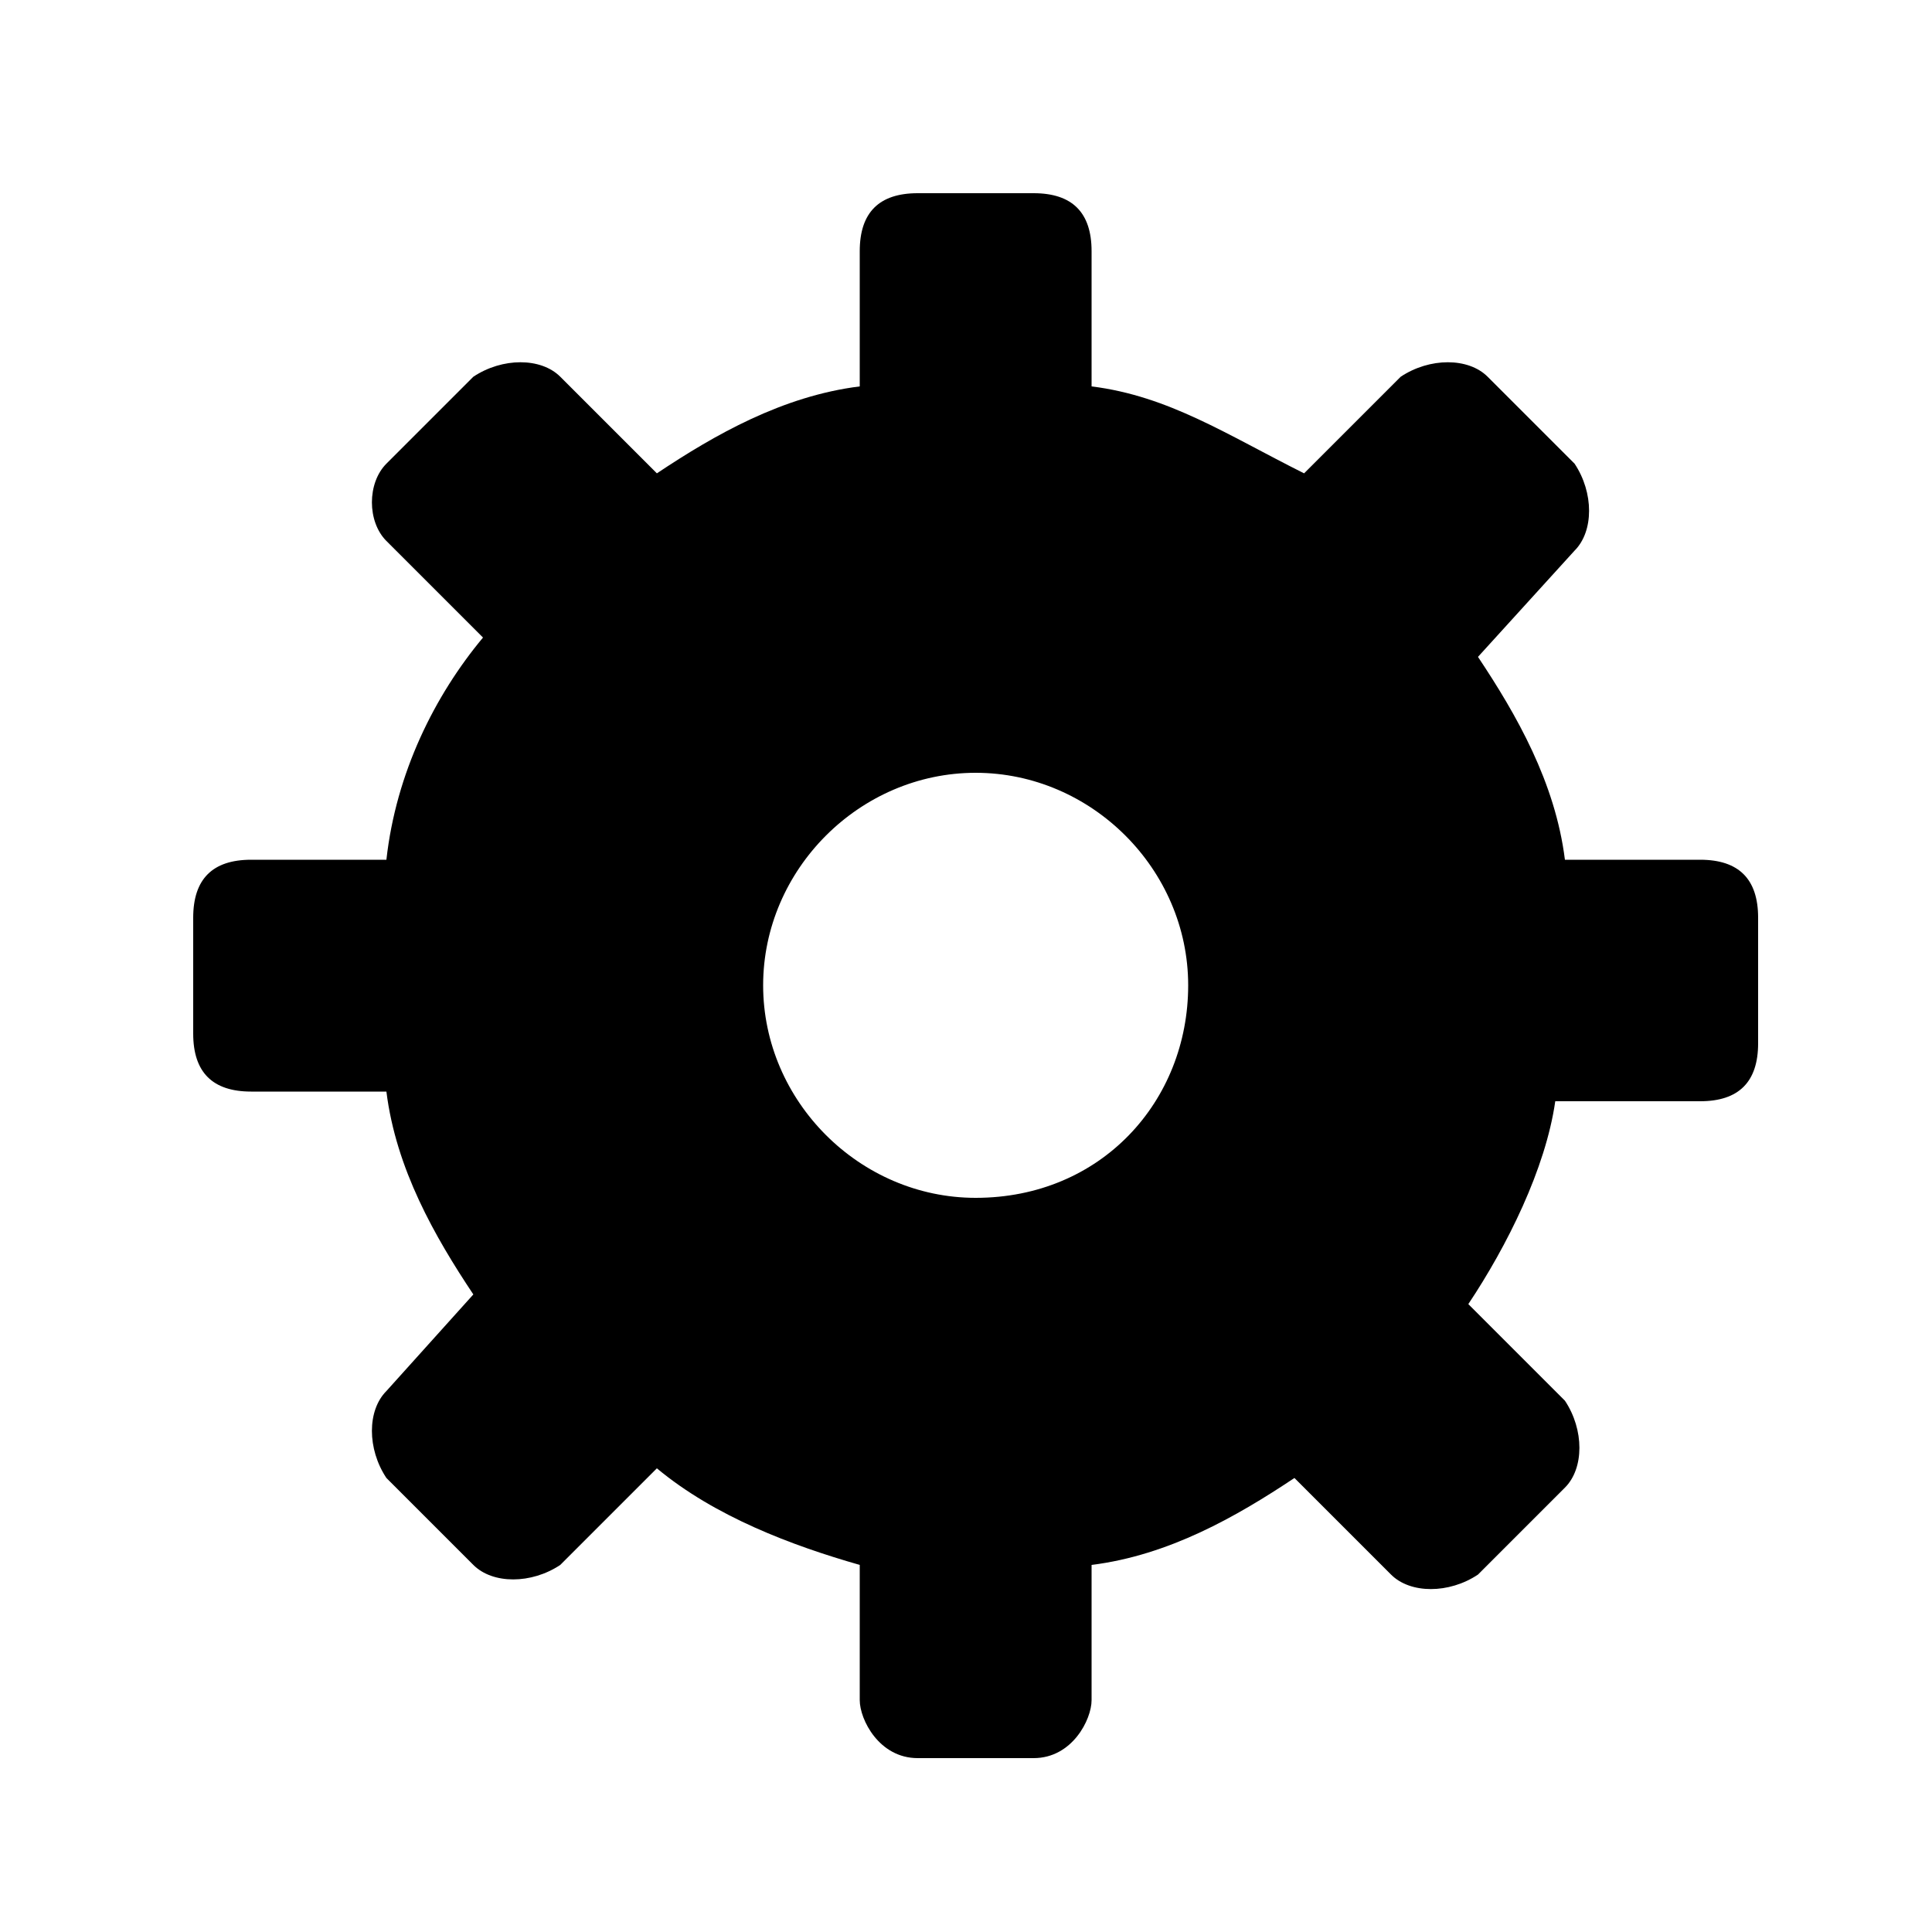
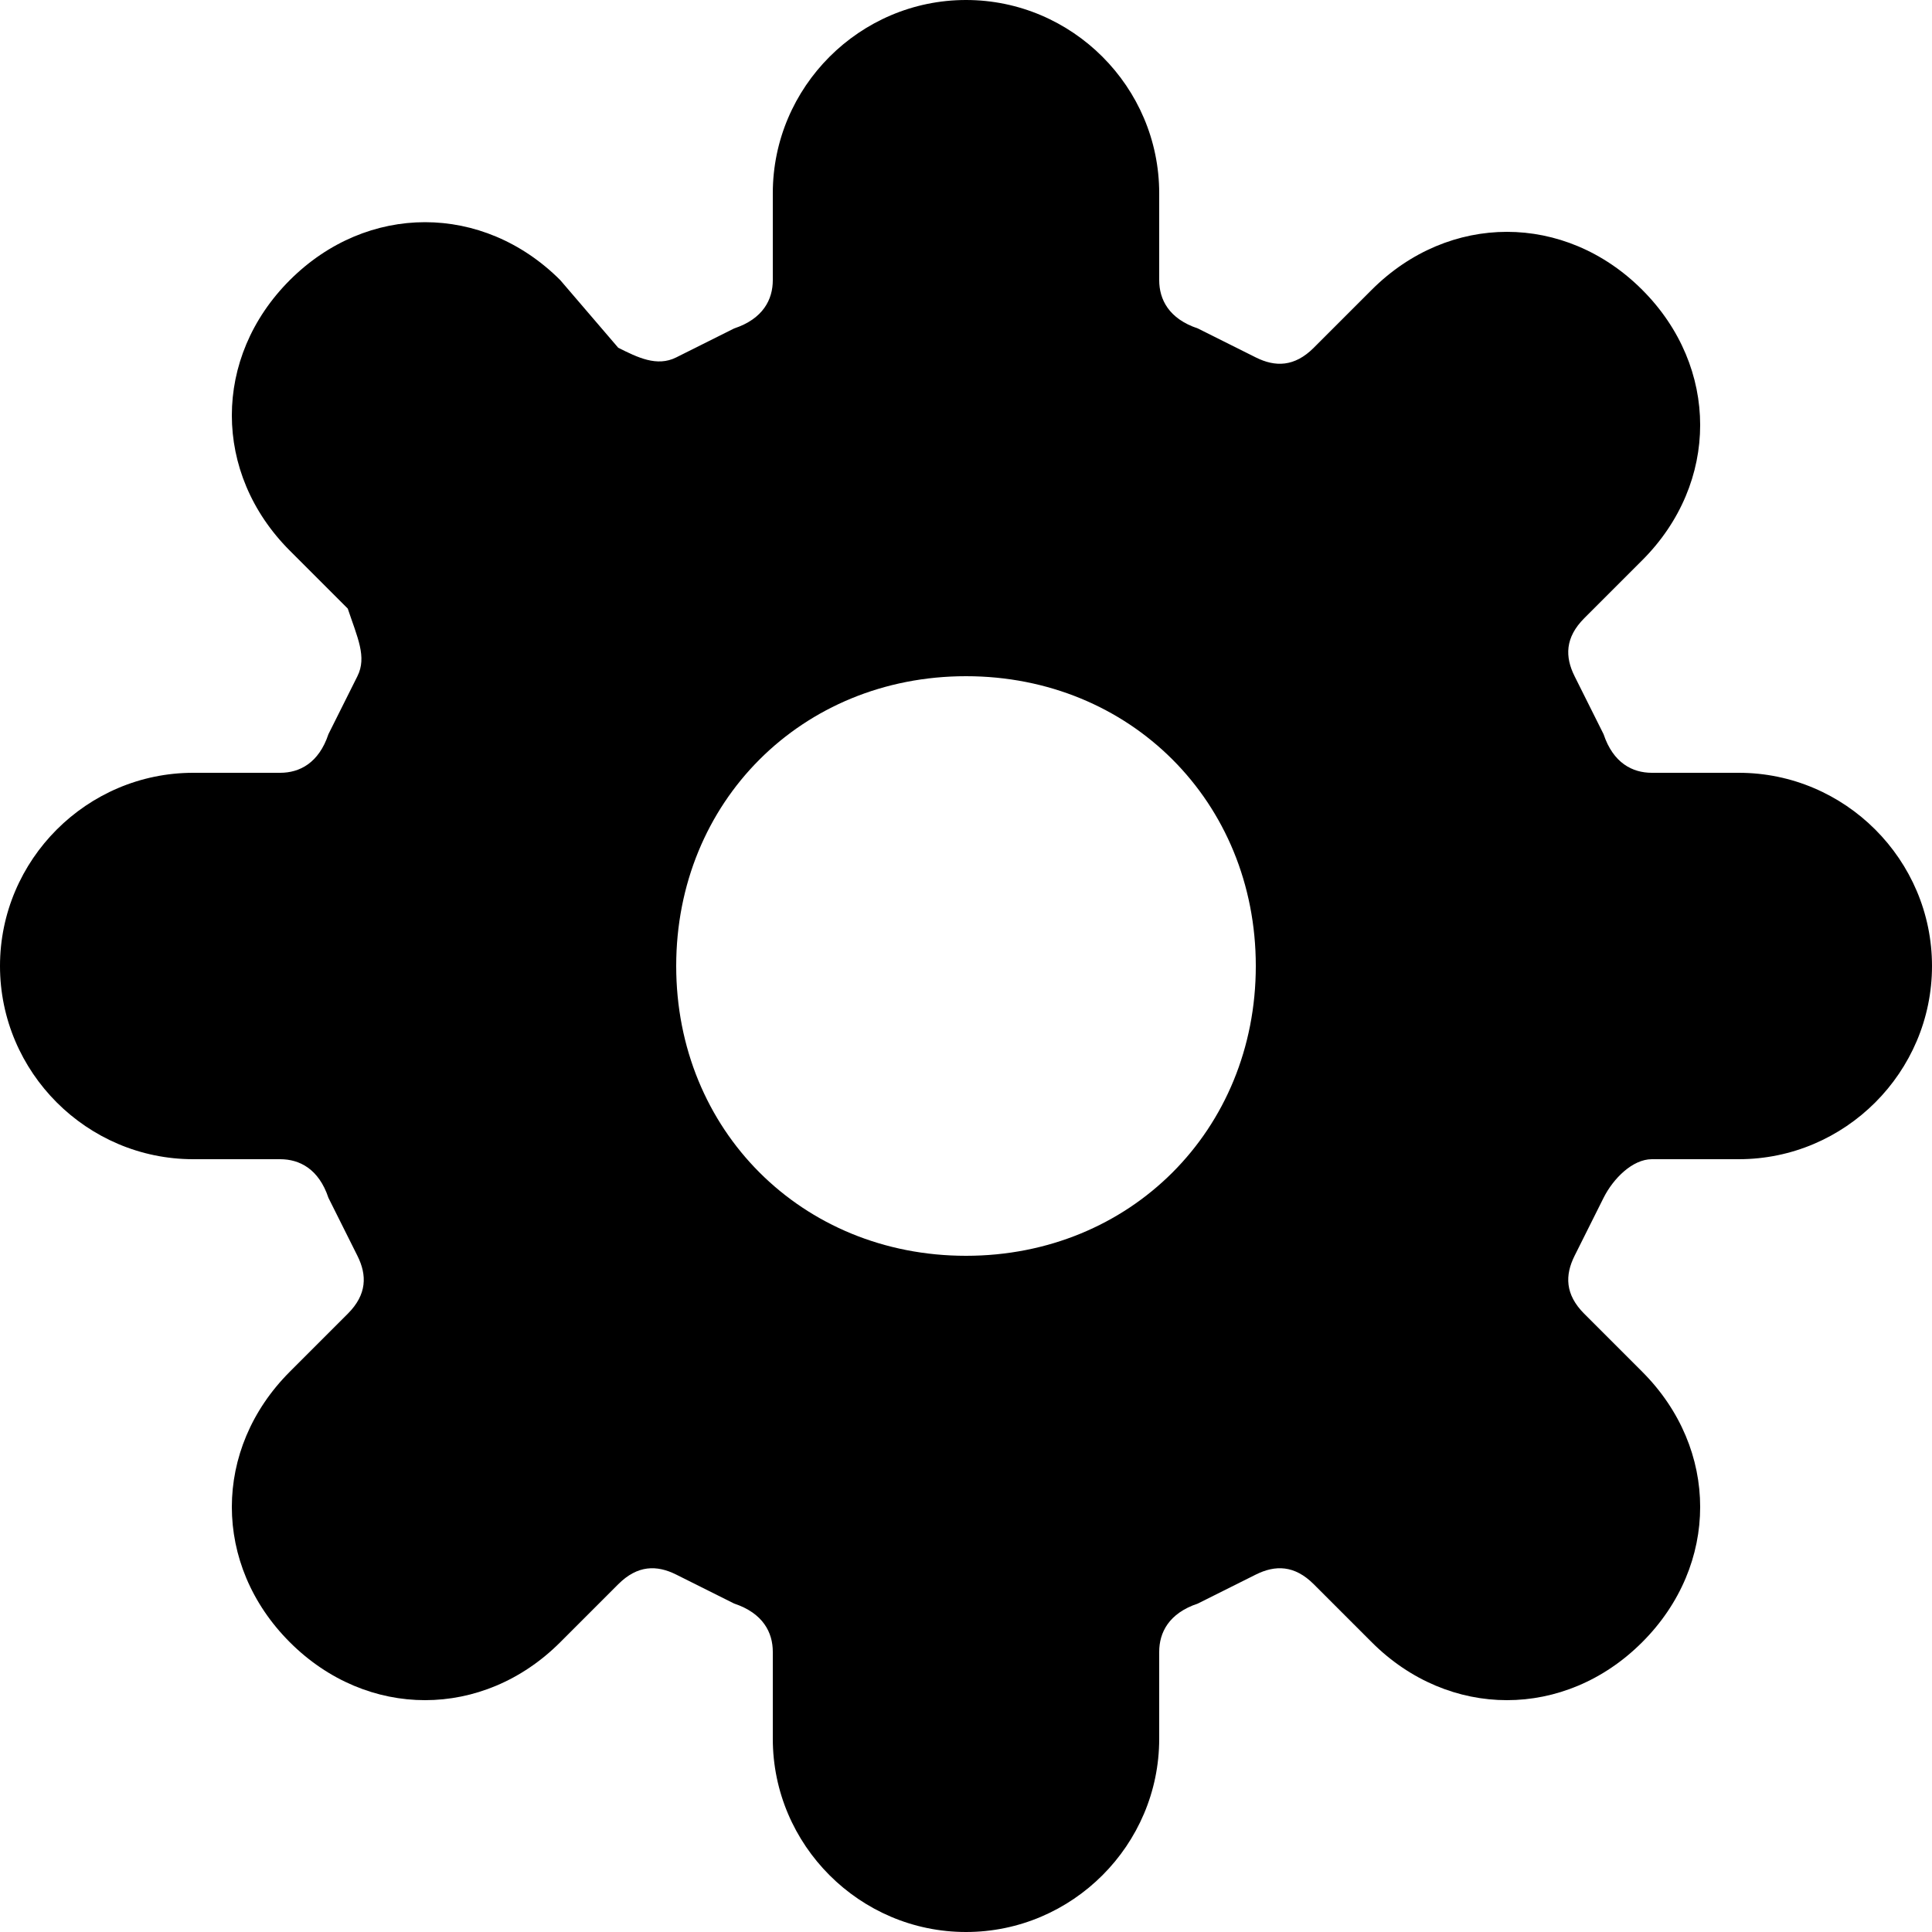
<svg xmlns="http://www.w3.org/2000/svg" version="1.1" id="Layer_1" x="0px" y="0px" viewBox="0 0 20 20" style="enable-background:new 0 0 20 20;" xml:space="preserve">
-   <path d="M17.6,8.9h-1.4c-0.1-0.8-0.5-1.5-0.9-2.1l1-1.1c0.2-0.2,0.2-0.6,0-0.9l-0.9-0.9c-0.2-0.2-0.6-0.2-0.9,0l-1,1  c-0.8-0.4-1.4-0.8-2.2-0.9V2.6c0-0.4-0.2-0.6-0.6-0.6H9.5C9.1,2,8.9,2.2,8.9,2.6V4C8.1,4.1,7.4,4.5,6.8,4.9l-1-1  c-0.2-0.2-0.6-0.2-0.9,0L4,4.8C3.8,5,3.8,5.4,4,5.6l1,1C4.5,7.2,4.1,8,4,8.9H2.6C2.2,8.9,2,9.1,2,9.5v1.2c0,0.4,0.2,0.6,0.6,0.6H4  c0.1,0.8,0.5,1.5,0.9,2.1l-0.9,1c-0.2,0.2-0.2,0.6,0,0.9l0.9,0.9c0.2,0.2,0.6,0.2,0.9,0l1-1c0.6,0.5,1.4,0.8,2.1,1v1.4  c0,0.2,0.2,0.6,0.6,0.6h1.2c0.4,0,0.6-0.4,0.6-0.6v-1.4c0.8-0.1,1.5-0.5,2.1-0.9l1,1c0.2,0.2,0.6,0.2,0.9,0l0.9-0.9  c0.2-0.2,0.2-0.6,0-0.9l-1-1c0.4-0.6,0.8-1.4,0.9-2.1h1.5c0.4,0,0.6-0.2,0.6-0.6V9.5C18.2,9.1,18,8.9,17.6,8.9z M10.1,12.4  c-1.2,0-2.2-1-2.2-2.2s1-2.2,2.2-2.2s2.2,1,2.2,2.2S11.4,12.4,10.1,12.4z" />
+   <style type="text/css">
+ 	.st0{fill-rule:evenodd;clip-rule:evenodd;}
+ </style>
+   <path class="st0" d="M12,2c0-1.1-0.9-2-2-2C8.9,0,8,0.9,8,2v0.9c0,0.2-0.1,0.4-0.4,0.5C7.4,3.5,7.2,3.6,7,3.7  C6.8,3.8,6.6,3.7,6.4,3.6L5.8,2.9c-0.8-0.8-2-0.8-2.8,0s-0.8,2,0,2.8l0.6,0.6C3.7,6.6,3.8,6.8,3.7,7C3.6,7.2,3.5,7.4,3.4,7.6  C3.3,7.9,3.1,8,2.9,8H2c-1.1,0-2,0.9-2,2c0,1.1,0.9,2,2,2h0.9c0.2,0,0.4,0.1,0.5,0.4c0.1,0.2,0.2,0.4,0.3,0.6  c0.1,0.2,0.1,0.4-0.1,0.6l-0.6,0.6c-0.8,0.8-0.8,2,0,2.8c0.8,0.8,2,0.8,2.8,0l0.6-0.6c0.2-0.2,0.4-0.2,0.6-0.1  c0.2,0.1,0.4,0.2,0.6,0.3C7.9,16.7,8,16.9,8,17.1V18c0,1.1,0.9,2,2,2c1.1,0,2-0.9,2-2v-0.9c0-0.2,0.1-0.4,0.4-0.5  c0.2-0.1,0.4-0.2,0.6-0.3c0.2-0.1,0.4-0.1,0.6,0.1l0.6,0.6c0.8,0.8,2,0.8,2.8,0c0.8-0.8,0.8-2,0-2.8l-0.6-0.6  c-0.2-0.2-0.2-0.4-0.1-0.6c0.1-0.2,0.2-0.4,0.3-0.6c0.1-0.2,0.3-0.4,0.5-0.4H18c1.1,0,2-0.9,2-2c0-1.1-0.9-2-2-2h-0.9  c-0.2,0-0.4-0.1-0.5-0.4c-0.1-0.2-0.2-0.4-0.3-0.6c-0.1-0.2-0.1-0.4,0.1-0.6l0.6-0.6c0.8-0.8,0.8-2,0-2.8c-0.8-0.8-2-0.8-2.8,0  l-0.6,0.6c-0.2,0.2-0.4,0.2-0.6,0.1c-0.2-0.1-0.4-0.2-0.6-0.3C12.1,3.3,12,3.1,12,2.9V2z M10,13c1.7,0,3-1.3,3-3c0-1.7-1.3-3-3-3  c-1.7,0-3,1.3-3,3C7,11.7,8.3,13,10,13z" />
</svg>
